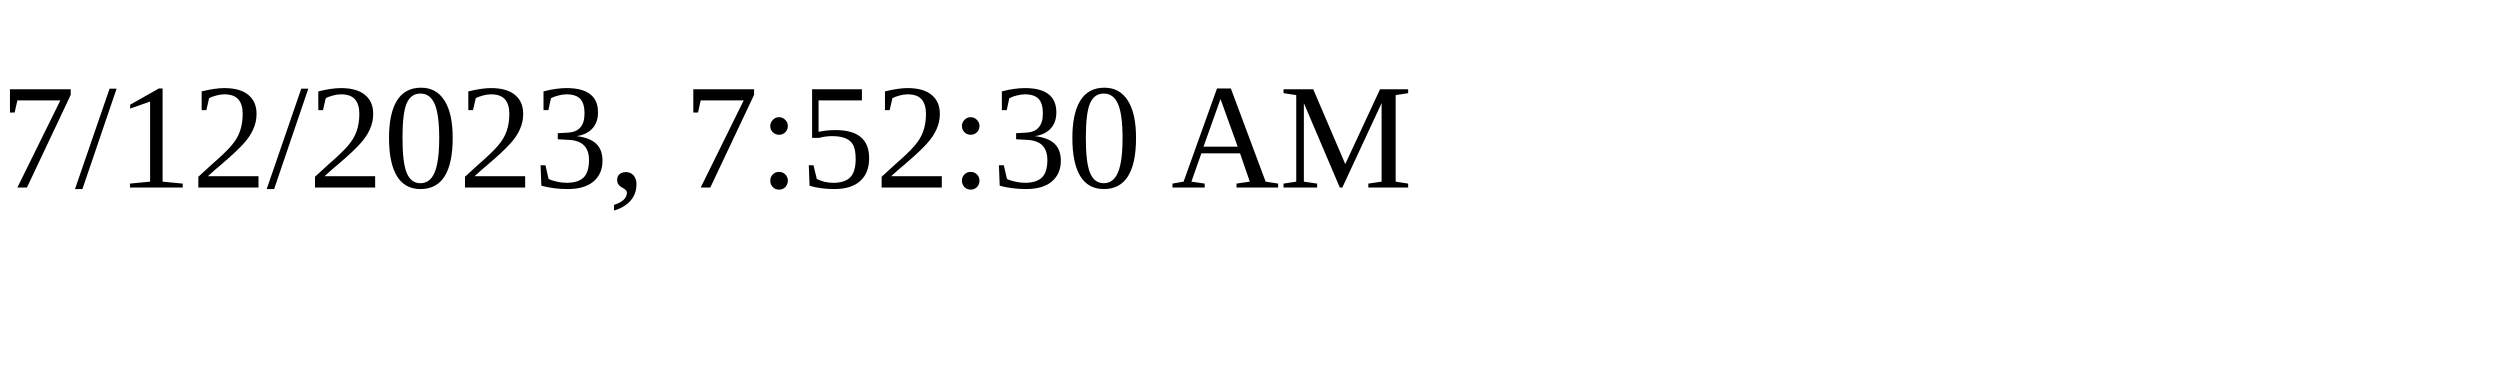
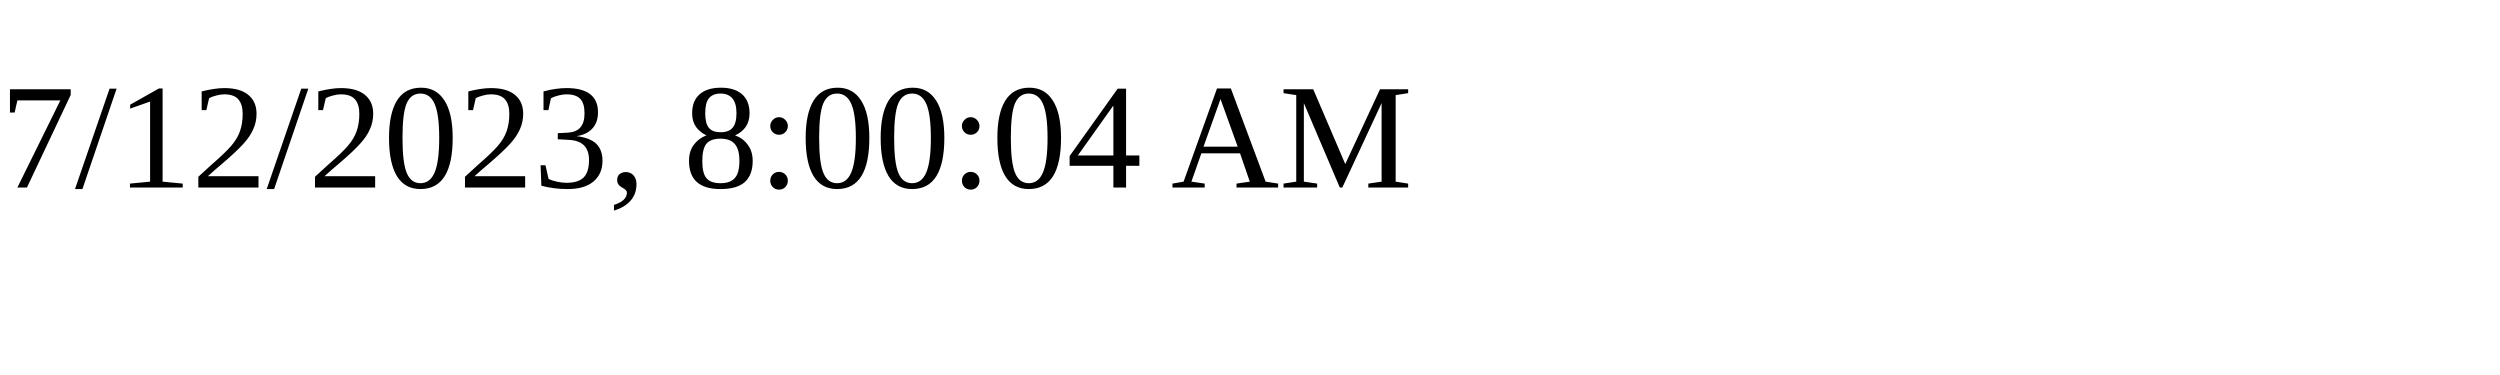
<svg xmlns="http://www.w3.org/2000/svg" height="30" width="200">
-   <text x="0" y="15">7/12/2023, 7:52:30 AM</text>
+   <text x="0" y="15">7/12/2023, 8:00:04 AM</text>
</svg>
